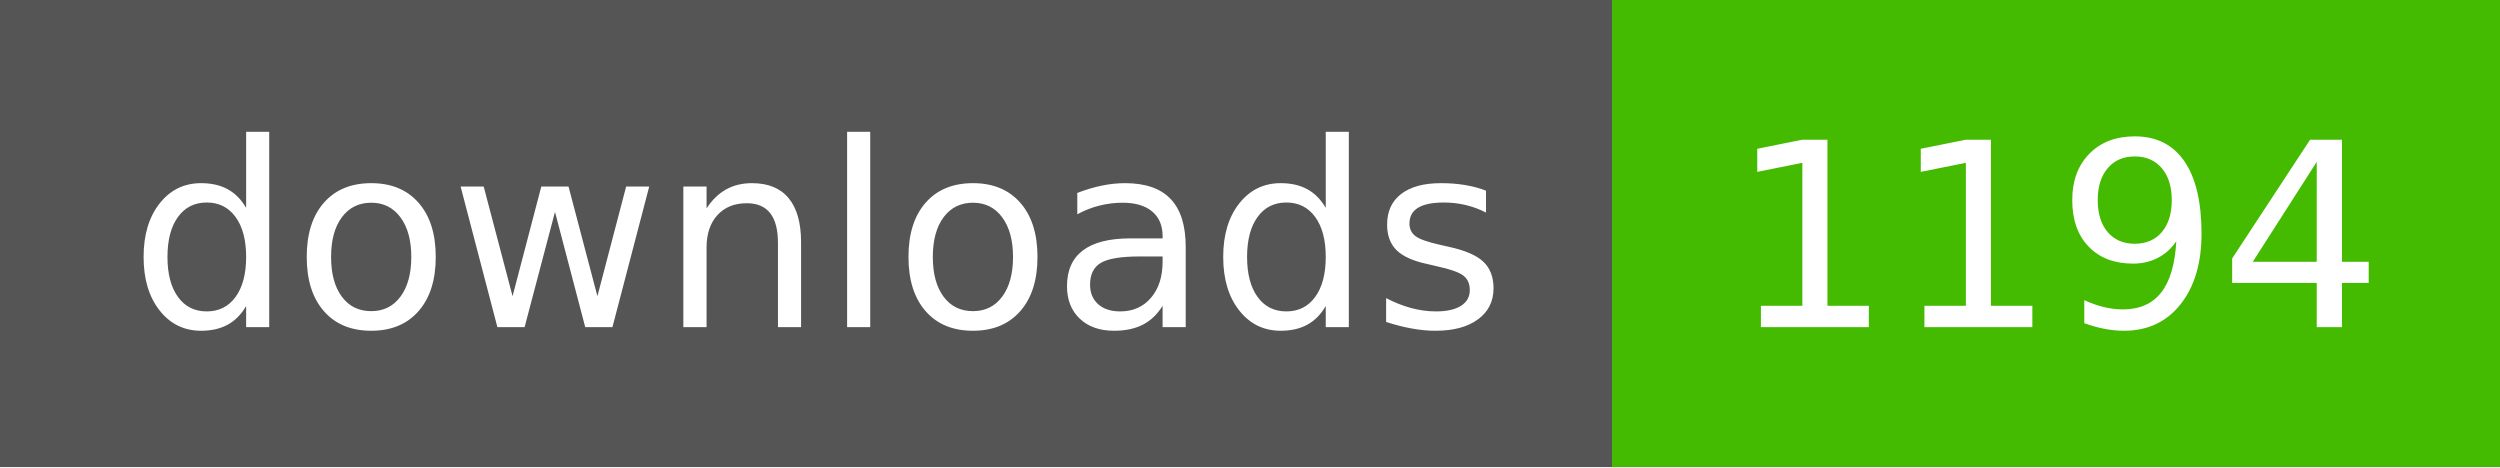
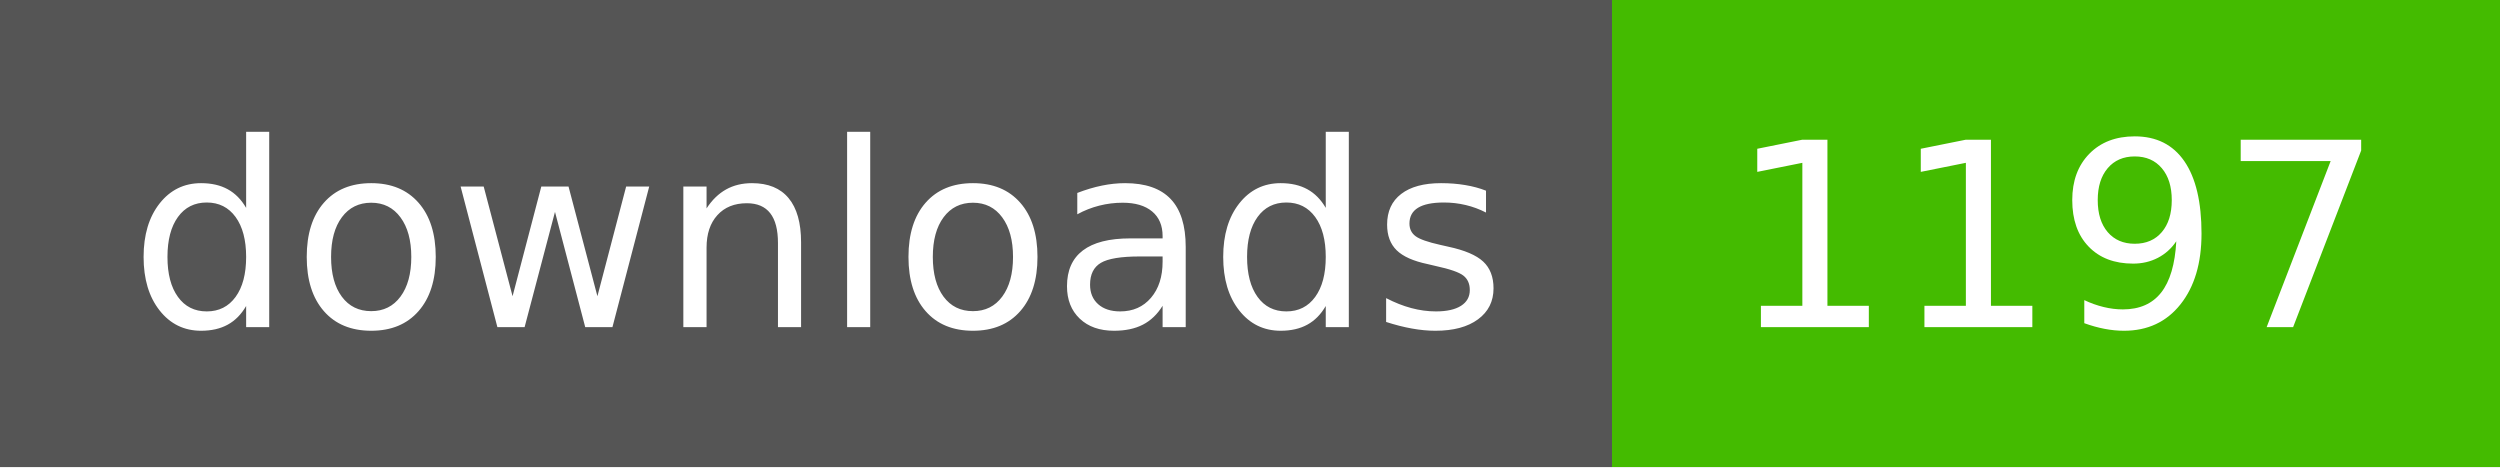
- <svg xmlns="http://www.w3.org/2000/svg" width="107" height="20" role="img" aria-label="downloads: 1194">
+ <svg xmlns="http://www.w3.org/2000/svg" width="107" height="20" role="img" aria-label="downloads: 1197">
  <g shape-rendering="crispEdges">
    <rect width="69" height="20" fill="#555" />
    <rect x="69" width="38" height="20" fill="#4b0" />
  </g>
  <g fill="#fff" text-anchor="middle" font-family="Verdana,Geneva,DejaVu Sans,sans-serif" text-rendering="geometricPrecision" font-size="110">
    <text x="350" y="140" textLength="590" transform="scale(.1)">downloads</text>
-     <text x="880" y="140" textLength="280" transform="scale(.1)">1194</text>
+     <text x="880" y="140" textLength="280" transform="scale(.1)">1197</text>
  </g>
</svg>
